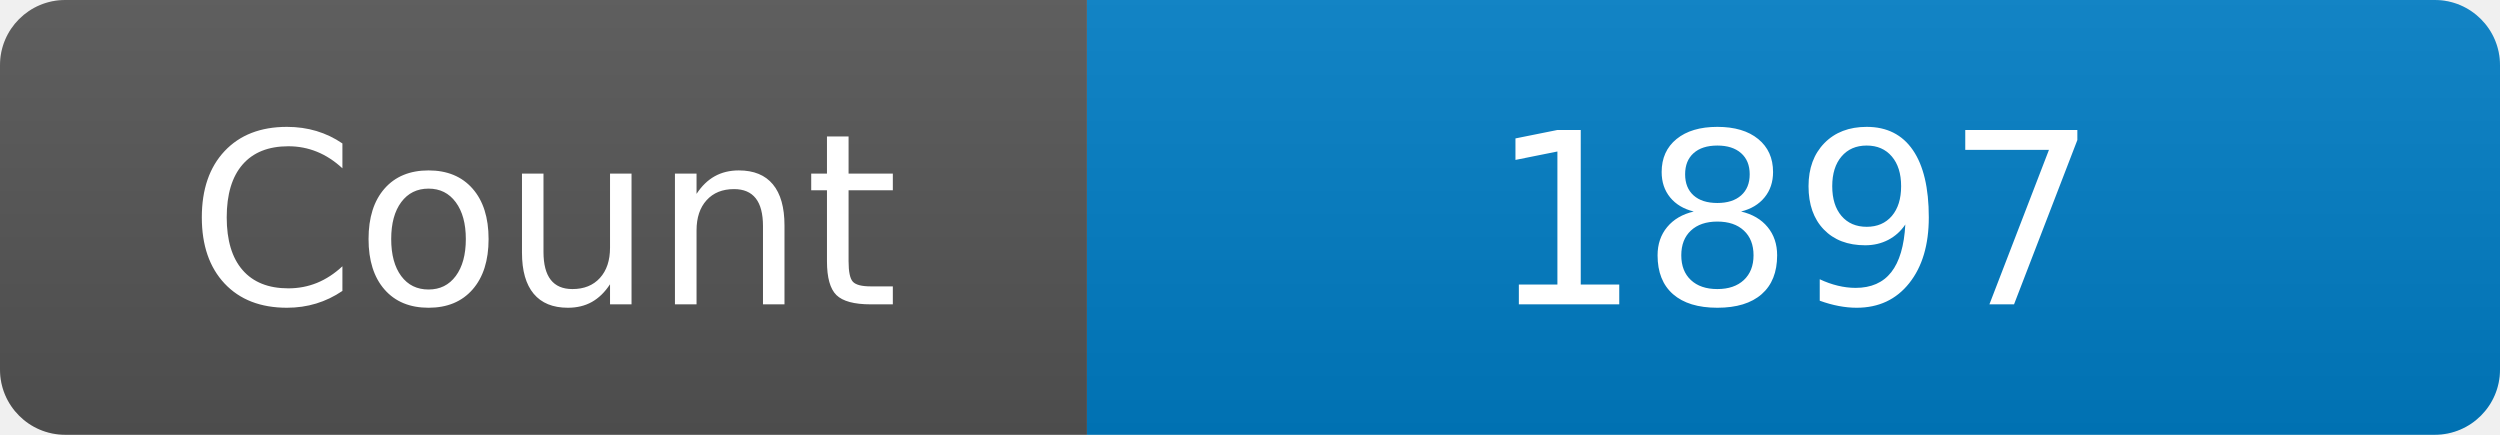
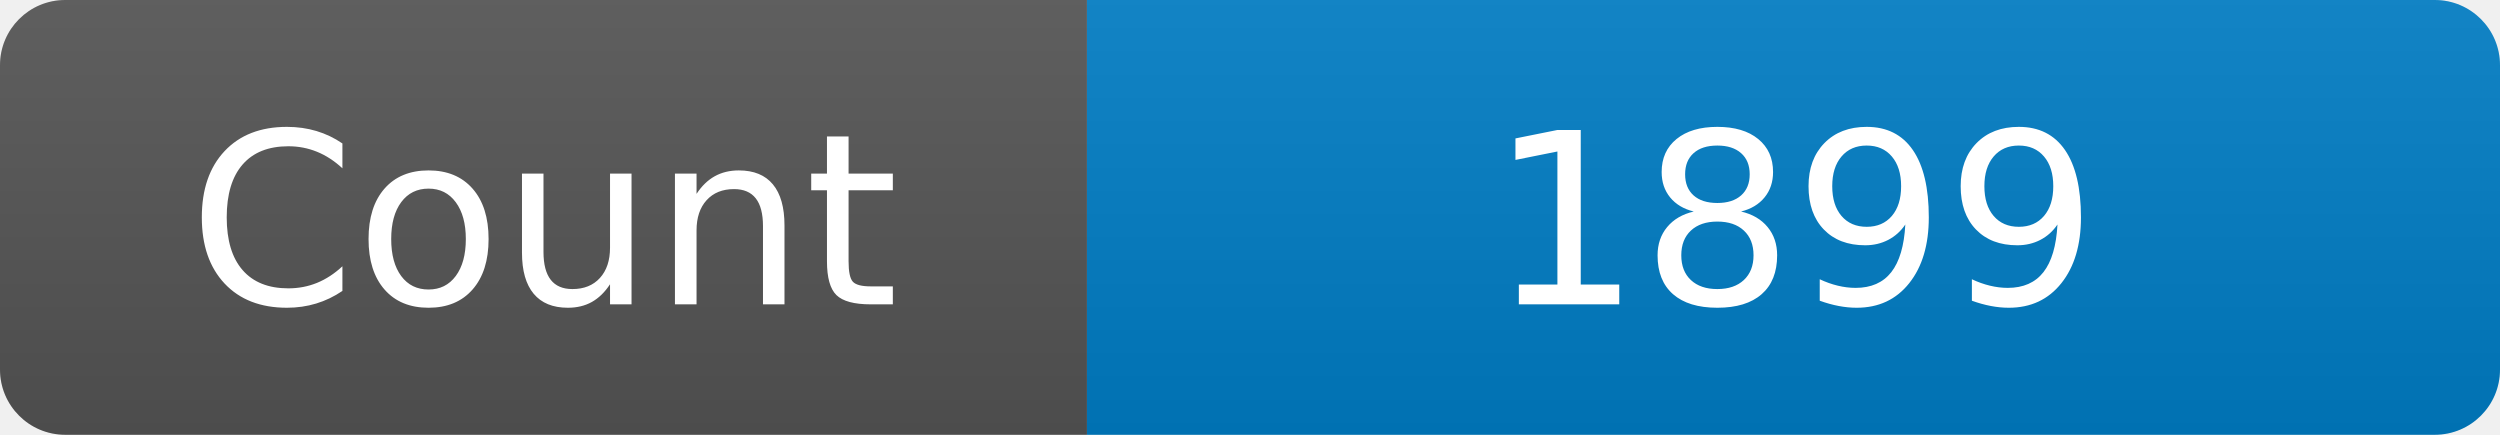
<svg xmlns="http://www.w3.org/2000/svg" width="115" height="20" role="img" aria-label="Maintained?: yes">
  <linearGradient id="s" x2="0" y2="100%">
    <stop offset="0" stop-color="#bbb" stop-opacity=".1" />
    <stop offset="1" stop-opacity=".1" />
  </linearGradient>
  <clipPath id="r">
    <rect width="115" height="20" rx="3" fill="#fff" />
  </clipPath>
  <g clip-path="url(#r)">
    <rect width="50" height="20" fill="#555" />
    <rect x="50" width="160" height="20" fill="#007ec6" />
    <rect width="115" height="20" fill="url(#s)" />
  </g>
  <g fill="#fff" text-anchor="middle" font-family="Verdana,Geneva,DejaVu Sans,sans-serif" font-size="110">
    <text x="250" y="140" transform="scale(.1)" fill="#fff">Count</text>
-     <text x="825" y="140" transform="scale(.1)" fill="#fff">1897</text>
+     <text x="825" y="140" transform="scale(.1)" fill="#fff">1899</text>
  </g>
</svg>
